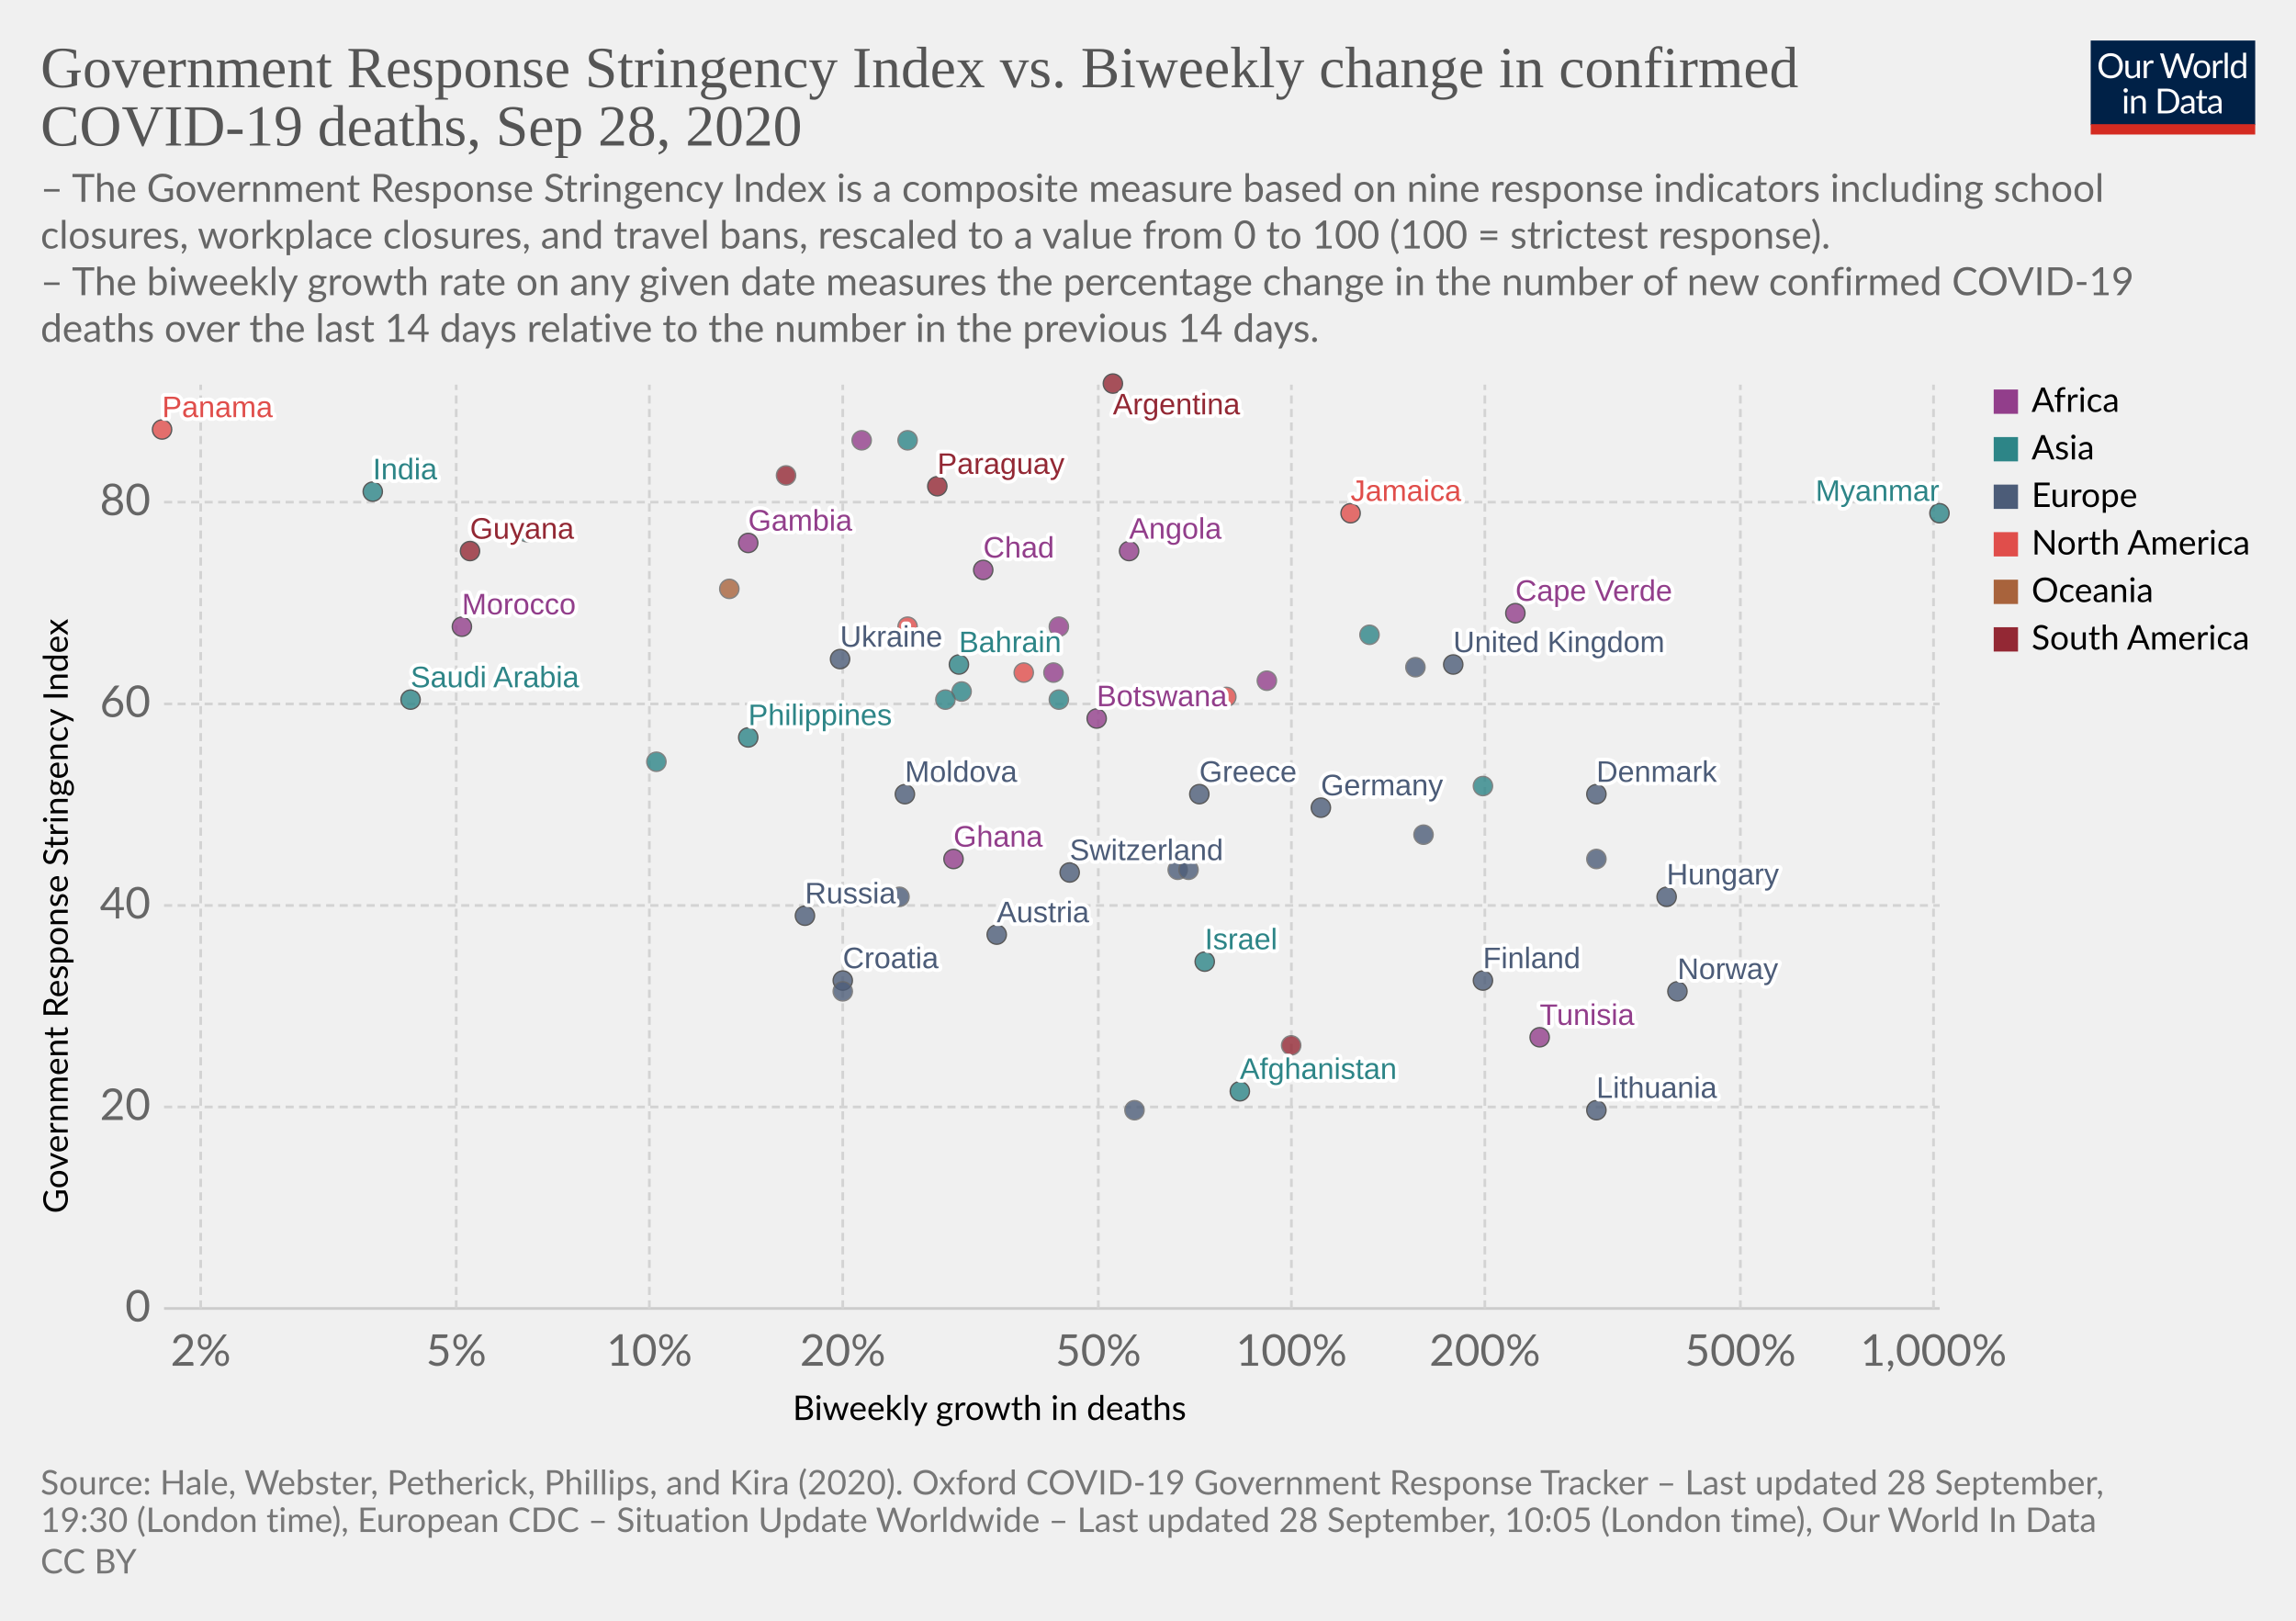
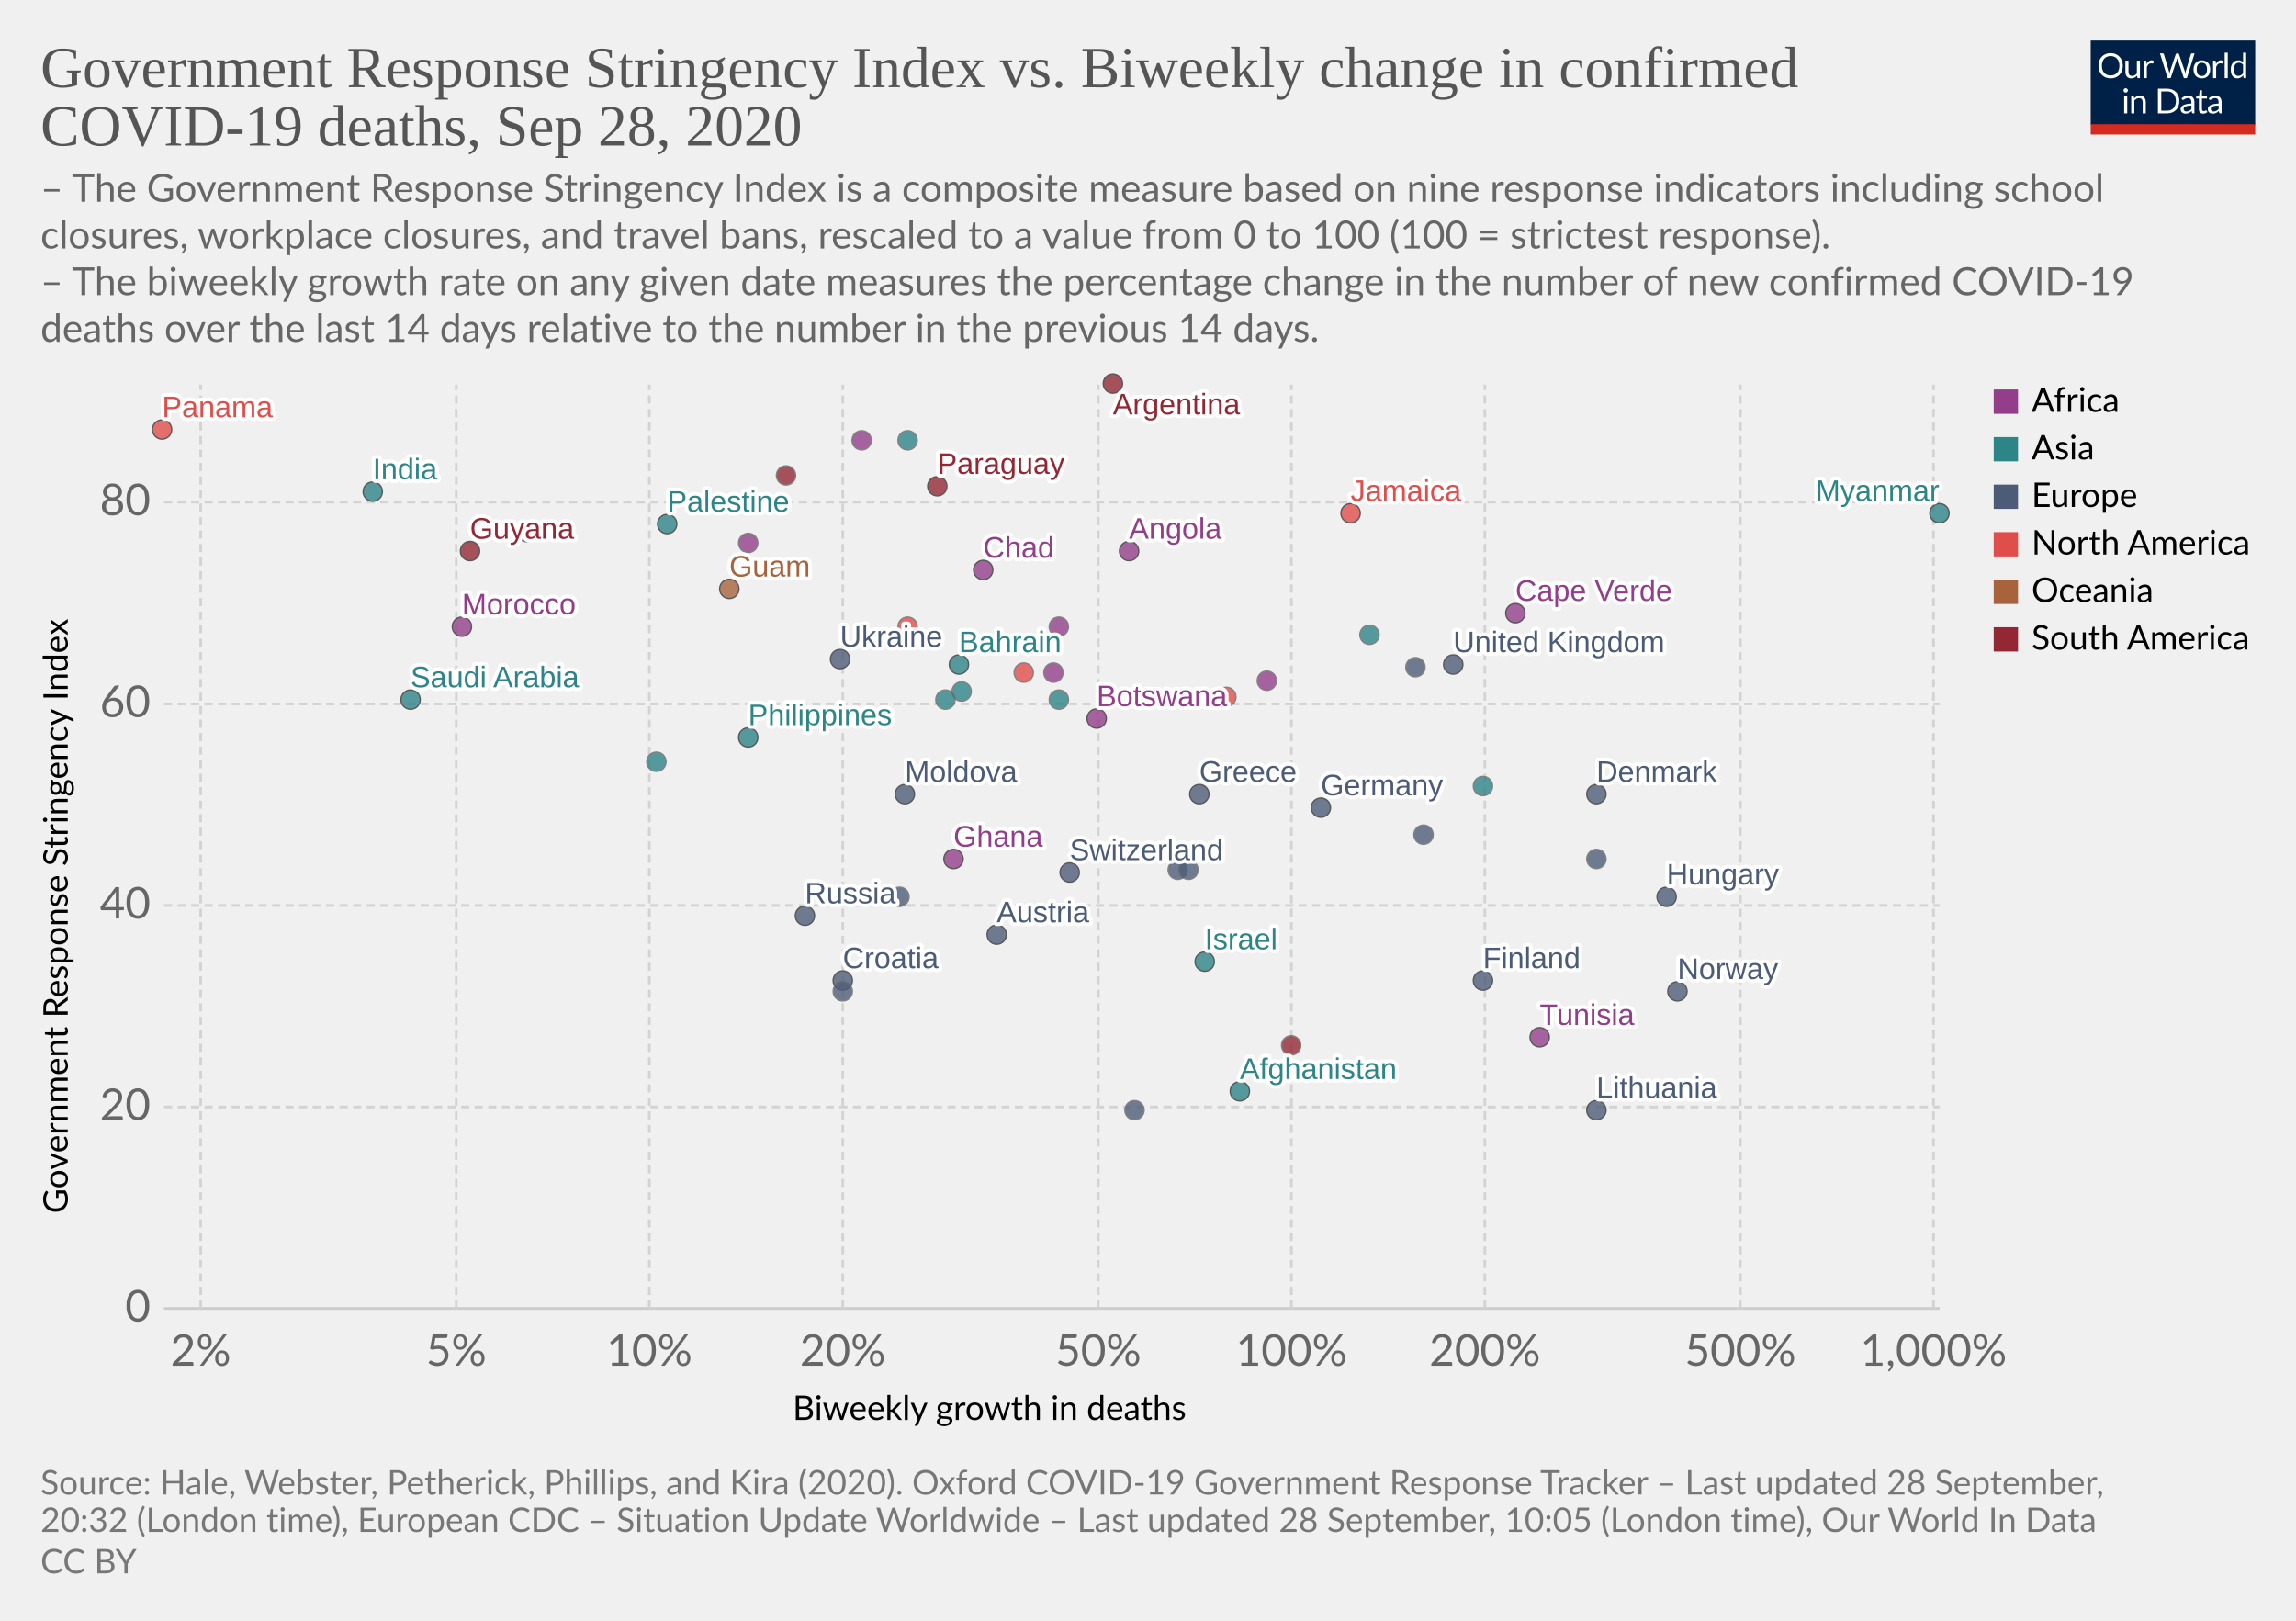
<svg xmlns="http://www.w3.org/2000/svg" version="1.1" style="background-color:#fff;-webkit-font-smoothing:antialiased" width="850" height="600" viewBox="0 0 850 600" font-family="Lato,'Helvetica Neue',Helvetica,Arial,sans-serif" font-size="18" text-rendering="optimizeLegibility">
  <g class="HeaderView">
    <g transform="matrix(.29 0 0 .29 774 15)">
      <svg width="210" height="120" viewBox="0 0 210 120" fill="none">
        <g clip-path="url(#clip0)">
          <path d="M0 0h210v107.89H0V0z" fill="#002147" />
          <path d="M40.98 32.25c0 2.36-.38 4.53-1.12 6.51a14.26 14.26 0 01-8.1 8.4c-1.9.78-4.02 1.17-6.34 1.17a16.6 16.6 0 01-6.33-1.17 14.31 14.31 0 01-8.08-8.4 18.29 18.29 0 01-1.12-6.51c0-2.36.38-4.53 1.12-6.5a14.32 14.32 0 018.07-8.44c1.92-.8 4.03-1.19 6.34-1.19 2.32 0 4.43.4 6.34 1.19 1.92.8 3.56 1.9 4.93 3.34a14.87 14.87 0 013.17 5.1 18.1 18.1 0 011.12 6.5zm-4.38 0c0-1.94-.26-3.68-.8-5.22a10.91 10.91 0 00-2.24-3.89 9.68 9.68 0 00-3.52-2.46 11.95 11.95 0 00-4.62-.86c-1.68 0-3.21.28-4.6.86a9.88 9.88 0 00-3.54 2.46 10.91 10.91 0 00-2.24 3.9c-.53 1.53-.8 3.27-.8 5.2 0 1.94.27 3.68.8 5.22a11.17 11.17 0 002.24 3.9 10.01 10.01 0 003.55 2.44c1.38.56 2.9.83 4.6.83 1.7 0 3.24-.27 4.61-.83a9.8 9.8 0 003.52-2.44 11.17 11.17 0 002.25-3.9c.53-1.54.8-3.28.8-5.21zm26.22-6.54V48H60.5c-.56 0-.9-.27-1.05-.81l-.31-2.4a12.45 12.45 0 01-3.26 2.6c-1.2.64-2.58.96-4.13.96-1.22 0-2.3-.2-3.24-.6a6.52 6.52 0 01-2.33-1.7 7.37 7.37 0 01-1.43-2.67c-.3-1.04-.46-2.2-.46-3.45V25.7h3.91v14.22c0 1.68.38 2.99 1.15 3.91.77.93 1.96 1.39 3.54 1.39 1.16 0 2.24-.27 3.23-.82a10.42 10.42 0 002.8-2.28V25.7h3.91zm8.61 4.47a9.94 9.94 0 012.6-3.56 5.64 5.64 0 013.76-1.3c.47 0 .92.05 1.34.15.44.1.83.27 1.17.49l-.3 2.92c-.09.37-.3.55-.66.55-.2 0-.5-.04-.9-.13a6.21 6.21 0 00-3.24.18c-.54.2-1.03.5-1.47.92-.42.4-.81.9-1.17 1.5-.33.58-.64 1.26-.92 2.02V48H67.7V25.71h2.25c.42 0 .72.08.88.25.16.16.27.44.33.83l.26 3.39zm61.16-13.7L122.75 48h-3.82l-7.99-24.05a21.95 21.95 0 01-.42-1.58 38.36 38.36 0 01-.44 1.58L102.05 48h-3.83L88.4 16.47h3.54c.38 0 .7.1.95.29.26.2.43.43.5.73l6.52 21.9c.1.4.2.83.28 1.28.1.46.2.94.29 1.46l.3-1.46c.12-.47.25-.9.38-1.27l7.41-21.91c.1-.25.26-.48.51-.69.27-.22.58-.33.95-.33h1.23c.38 0 .69.1.92.29.24.2.41.43.53.73l7.4 21.9a28.4 28.4 0 01.68 2.62 29.52 29.52 0 01.52-2.61l6.54-21.91c.07-.27.23-.5.48-.7.27-.21.58-.32.95-.32h3.32zm9.35 8.88c1.63 0 3.1.27 4.4.82a9.43 9.43 0 015.46 5.94c.5 1.4.74 2.98.74 4.73 0 1.76-.25 3.34-.74 4.75a9.43 9.43 0 01-5.46 5.92c-1.3.52-2.77.79-4.4.79-1.64 0-3.12-.27-4.44-.8a9.42 9.42 0 01-3.35-2.3c-.92-1-1.63-2.2-2.13-3.61-.49-1.41-.73-3-.73-4.75s.24-3.33.73-4.73c.5-1.43 1.2-2.64 2.13-3.63a9.4 9.4 0 013.35-2.31c1.32-.55 2.8-.82 4.44-.82zm0 19.89c2.2 0 3.84-.73 4.93-2.2 1.08-1.48 1.63-3.54 1.63-6.18 0-2.66-.55-4.72-1.63-6.2-1.09-1.49-2.73-2.23-4.93-2.23-1.12 0-2.09.2-2.93.57a5.7 5.7 0 00-2.06 1.65 7.5 7.5 0 00-1.24 2.67c-.26 1.04-.4 2.22-.4 3.54 0 2.64.55 4.7 1.64 6.18 1.1 1.47 2.76 2.2 4.99 2.2zm17.97-15.07a9.94 9.94 0 012.6-3.56 5.64 5.64 0 013.76-1.3c.47 0 .91.05 1.34.15.44.1.83.27 1.16.49l-.28 2.92c-.09.37-.31.55-.66.55-.2 0-.5-.04-.9-.13a6.2 6.2 0 00-3.24.18c-.54.2-1.03.5-1.47.92-.43.4-.82.9-1.17 1.5a13.1 13.1 0 00-.92 2.02V48h-3.94V25.71h2.24c.43 0 .72.08.88.25.17.16.28.44.33.83l.27 3.39zm15.04-14.59V48h-3.92V15.6h3.92zm19.55 15.43a6.22 6.22 0 00-2.38-2.05 6.7 6.7 0 00-2.86-.6c-2.07 0-3.66.75-4.77 2.23-1.12 1.48-1.68 3.6-1.68 6.33 0 1.46.13 2.7.38 3.74a7.29 7.29 0 001.1 2.56 4.35 4.35 0 001.78 1.45c.7.3 1.5.46 2.4.46 1.29 0 2.41-.3 3.36-.88a9.6 9.6 0 002.67-2.49V31.02zm3.91-15.43V48h-2.33c-.56 0-.9-.27-1.06-.81l-.35-2.71a12.13 12.13 0 01-3.25 2.77 8.28 8.28 0 01-4.23 1.06 7.31 7.31 0 01-6.14-2.9c-.73-.96-1.3-2.15-1.69-3.57a18.35 18.35 0 01.07-9.48 11.29 11.29 0 011.89-3.7 8.7 8.7 0 017.06-3.34 7.96 7.96 0 016.12 2.62V15.59h3.91zM46.61 70.71V93H42.7V70.71h3.91zm.84-7c0 .39-.08.75-.24 1.09a2.81 2.81 0 01-1.52 1.47 2.67 2.67 0 01-2.16 0 2.9 2.9 0 01-1.45-1.47 2.67 2.67 0 010-2.16c.15-.35.35-.65.6-.9.25-.27.53-.47.85-.62a2.67 2.67 0 012.16 0c.35.15.65.35.9.62.27.25.47.55.62.9.16.34.24.7.24 1.08zm7.97 10.24c.49-.54 1-1.04 1.54-1.48a9.85 9.85 0 013.66-1.84 8.96 8.96 0 015.43.35c.94.4 1.72.97 2.33 1.71a7.36 7.36 0 011.43 2.67c.32 1.04.49 2.19.49 3.45V93h-3.94V78.81c0-1.69-.4-3-1.17-3.92-.76-.93-1.93-1.4-3.5-1.4a6.6 6.6 0 00-3.25.83c-1 .56-1.92 1.31-2.77 2.27V93h-3.94V70.71h2.35c.56 0 .9.28 1.04.82l.3 2.42zm57.7 3.3c0 2.36-.37 4.5-1.11 6.44a14.3 14.3 0 01-3.17 4.98 14.1 14.1 0 01-4.93 3.2c-1.9.76-4.02 1.13-6.33 1.13H85.8V61.47h11.77c2.31 0 4.42.39 6.33 1.15a13.8 13.8 0 018.1 8.18 17.75 17.75 0 011.12 6.45zm-4.37 0c0-1.94-.26-3.67-.8-5.2a10.94 10.94 0 00-2.23-3.87 9.57 9.57 0 00-3.53-2.42 12.23 12.23 0 00-4.61-.83h-7.5v24.62h7.5c1.7 0 3.24-.28 4.61-.84a9.7 9.7 0 003.53-2.4 10.94 10.94 0 002.24-3.87c.53-1.53.8-3.26.8-5.2zm19.8 5.72c-1.8.06-3.34.2-4.62.44-1.26.22-2.3.51-3.1.88-.8.36-1.37.8-1.74 1.3-.35.5-.53 1.05-.53 1.67 0 .58.1 1.1.3 1.52a3 3 0 00.76 1.05c.34.27.73.46 1.17.6.45.11.94.17 1.45.17a7.28 7.28 0 003.5-.81 11.95 11.95 0 002.82-2.2v-4.62zm-12.65-9.11a12.73 12.73 0 013.98-2.66c1.43-.59 3-.88 4.73-.88 1.25 0 2.36.2 3.33.61a6.81 6.81 0 013.94 4.38c.33 1.04.5 2.19.5 3.43V93h-1.74a1.8 1.8 0 01-.88-.18c-.2-.13-.36-.38-.48-.74l-.44-2.12c-.59.55-1.16 1.03-1.72 1.46a9.48 9.48 0 01-3.74 1.7c-.69.15-1.46.23-2.3.23-.87 0-1.69-.12-2.45-.35a5.34 5.34 0 01-3.34-2.93 6.64 6.64 0 01-.49-2.64c0-.88.25-1.72.73-2.53a6.33 6.33 0 012.35-2.17c1.09-.63 2.5-1.15 4.25-1.54 1.75-.41 3.89-.65 6.42-.7v-1.75c0-1.73-.37-3.03-1.12-3.91-.75-.9-1.84-1.34-3.28-1.34-.97 0-1.78.12-2.44.37-.64.23-1.2.5-1.7.81l-1.23.82c-.33.23-.67.35-1 .35-.27 0-.5-.07-.69-.2a2.1 2.1 0 01-.48-.53l-.7-1.25zm27.67 19.5c-1.76 0-3.12-.5-4.07-1.48-.94-.98-1.41-2.4-1.41-4.25V74h-2.68a.9.9 0 01-.6-.2c-.16-.14-.24-.36-.24-.66v-1.56l3.65-.46.9-6.89a.9.9 0 01.29-.52.88.88 0 01.62-.22H142v7.67h6.44V74H142v13.38c0 .94.22 1.63.68 2.09.45.45 1.04.68 1.76.68a3.21 3.21 0 001.85-.53l.55-.35c.16-.12.3-.18.41-.18.2 0 .4.13.55.38l1.15 1.87a7.45 7.45 0 01-2.44 1.5c-.96.35-1.94.52-2.95.52zm19.68-10.4c-1.8.07-3.34.21-4.62.45-1.26.22-2.3.51-3.1.88-.8.36-1.37.8-1.74 1.3-.35.5-.53 1.05-.53 1.67 0 .58.1 1.1.3 1.52.18.42.44.77.76 1.05.34.27.73.46 1.17.6.45.11.94.17 1.45.17a7.3 7.3 0 003.5-.81 12.04 12.04 0 002.82-2.2v-4.62zm-12.65-9.1a12.72 12.72 0 013.99-2.66c1.42-.59 3-.88 4.72-.88 1.25 0 2.36.2 3.33.61a6.81 6.81 0 013.94 4.38c.33 1.04.5 2.19.5 3.43V93h-1.74a1.8 1.8 0 01-.88-.18c-.2-.13-.36-.38-.48-.74l-.44-2.12c-.59.55-1.16 1.03-1.72 1.46a9.48 9.48 0 01-3.74 1.7c-.69.15-1.46.23-2.3.23-.87 0-1.69-.12-2.45-.35a5.33 5.33 0 01-3.34-2.93 6.62 6.62 0 01-.49-2.64c0-.88.25-1.72.73-2.53a6.33 6.33 0 012.35-2.17c1.09-.63 2.5-1.15 4.25-1.54a31.2 31.2 0 016.42-.7v-1.75c0-1.73-.37-3.03-1.12-3.91-.75-.9-1.84-1.34-3.28-1.34-.97 0-1.78.12-2.44.37-.64.23-1.2.5-1.7.81-.46.3-.87.57-1.22.82-.34.23-.68.35-1.02.35-.26 0-.49-.07-.68-.2a1.88 1.88 0 01-.48-.53l-.7-1.25z" fill="#fff" />
          <path fill="#D42B21" d="M0 106.79h210V120H0z" />
        </g>
        <defs>
          <clipPath id="clip0">
            <path fill="#fff" d="M0 0h210v120H0z" />
          </clipPath>
        </defs>
      </svg>
    </g>
    <a href="https://ourworldindata.org/grapher/stringency-index-vs-biweekly-covid-deaths?time=latest" target="_blank" font-family="&quot;Playfair Display&quot;,Georgia,&quot;Times New Roman&quot;,serif">
      <text font-size="21.6" x="15" y="32.3" fill="#555">
        <tspan x="15" y="32.28">Government Response Stringency Index vs. Biweekly change in confirmed</tspan>
        <tspan x="15" y="53.88">COVID-19 deaths, Sep 28, 2020</tspan>
      </text>
    </a>
    <text font-size="14.4" x="15" y="74.7" fill="#666">
      <tspan x="15" y="74.72">– The Government Response Stringency Index is a composite measure based on nine response indicators including school</tspan>
      <tspan x="15" y="92">closures, workplace closures, and travel bans, rescaled to a value from 0 to 100 (100 = strictest response).</tspan>
      <tspan x="15" y="109.28"> – The biweekly growth rate on any given date measures the percentage change in the number of new confirmed COVID-19</tspan>
      <tspan x="15" y="126.56">deaths over the last 14 days relative to the number in the previous 14 days.</tspan>
    </text>
  </g>
  <g class="ScatterPlot">
    <g class="DualAxisView">
      <g class="HorizontalAxis">
        <text font-size="12.6" x="293.5" y="525.7">
          <tspan x="293.47" y="525.68">Biweekly growth in deaths</tspan>
        </text>
        <text x="74.3" y="505.6" fill="#666" text-anchor="middle" font-size="16.2">2%</text>
        <text x="168.9" y="505.6" fill="#666" text-anchor="middle" font-size="16.2">5%</text>
        <text x="240.4" y="505.6" fill="#666" text-anchor="middle" font-size="16.2">10%</text>
        <text x="312" y="505.6" fill="#666" text-anchor="middle" font-size="16.2">20%</text>
        <text x="406.6" y="505.6" fill="#666" text-anchor="middle" font-size="16.2">50%</text>
        <text x="478.1" y="505.6" fill="#666" text-anchor="middle" font-size="16.2">100%</text>
        <text x="549.7" y="505.6" fill="#666" text-anchor="middle" font-size="16.2">200%</text>
        <text x="644.3" y="505.6" fill="#666" text-anchor="middle" font-size="16.2">500%</text>
        <text x="715.8" y="505.6" fill="#666" text-anchor="middle" font-size="16.2">1,000%</text>
      </g>
      <g class="VerticalAxis">
        <text font-size="12.6" x="-449.2" y="25.1" transform="rotate(-90)">
          <tspan x="-449.2" y="25.08">Government Response Stringency Index</tspan>
        </text>
        <text x="55.74" y="484.4" fill="#666" dominant-baseline="middle" text-anchor="end" font-size="16.2">0</text>
        <text x="55.74" y="409.8" fill="#666" dominant-baseline="middle" text-anchor="end" font-size="16.2">20</text>
        <text x="55.74" y="335.2" fill="#666" dominant-baseline="middle" text-anchor="end" font-size="16.2">40</text>
        <text x="55.74" y="260.6" fill="#666" dominant-baseline="middle" text-anchor="end" font-size="16.2">60</text>
        <text x="55.74" y="185.9" fill="#666" dominant-baseline="middle" text-anchor="end" font-size="16.2">80</text>
      </g>
      <g class="AxisGridLines horizontalLines">
        <path stroke="#ccc" d="M60.74 484.4h657.35" />
        <path stroke="#d3d3d3" stroke-dasharray="3,2" d="M60.74 409.8h657.35M60.74 335.2h657.35M60.74 260.6h657.35M60.74 185.9h657.35" />
      </g>
      <g class="AxisGridLines verticalLines" stroke="#d3d3d3" stroke-dasharray="3,2">
        <path d="M74.3 484.4v-342M168.9 484.4v-342M240.4 484.4v-342M312 484.4v-342M406.6 484.4v-342M478.1 484.4v-342M549.7 484.4v-342M644.3 484.4v-342M715.8 484.4v-342" />
      </g>
    </g>
    <g class="PointsWithLabels clickable" clip-path="url(#a)" font-family="Arial, sans-serif">
      <path fill="rgba(255,255,255,0)" d="M60.74 142.4h657.35v342H60.74z" />
      <defs>
        <clipPath id="a">
          <path d="M50.74 132.4h677.35v362H50.74z" />
        </clipPath>
      </defs>
      <g class="key-Afghanistan_0">
        <circle cx="459" cy="404" r="3.57" fill="#2D8587" opacity=".8" stroke="#333" stroke-width=".5" />
      </g>
      <g class="key-Argentina_0">
        <circle cx="412" cy="142" r="3.57" fill="#932834" opacity=".8" stroke="#333" stroke-width=".5" />
      </g>
      <g class="key-Austria_0">
        <circle cx="369" cy="346" r="3.57" fill="#4C5C78" opacity=".8" stroke="#333" stroke-width=".5" />
      </g>
      <g class="key-Bahrain_0">
        <circle cx="355" cy="246" r="3.57" fill="#2D8587" opacity=".8" stroke="#333" stroke-width=".5" />
      </g>
      <g class="key-Botswana_0">
        <circle cx="406" cy="266" r="3.57" fill="#923E8B" opacity=".8" stroke="#333" stroke-width=".5" />
      </g>
      <g class="key-Canada_0">
        <circle cx="454" cy="258" r="3.57" fill="#E04E4B" opacity=".8" stroke="#666" stroke-width=".5" />
      </g>
      <g class="key-Switzerland_0">
        <circle cx="396" cy="323" r="3.57" fill="#4C5C78" opacity=".8" stroke="#333" stroke-width=".5" />
      </g>
      <g class="key-Costa-Rica_0">
        <circle cx="379" cy="249" r="3.57" fill="#E04E4B" opacity=".8" stroke="#666" stroke-width=".5" />
      </g>
      <g class="key-Swaziland_0">
        <circle cx="390" cy="249" r="3.57" fill="#923E8B" opacity=".8" stroke="#666" stroke-width=".5" />
      </g>
      <g class="key-Angola_0">
        <circle cx="418" cy="204" r="3.57" fill="#923E8B" opacity=".8" stroke="#333" stroke-width=".5" />
      </g>
      <g class="key-Morocco_0">
        <circle cx="171" cy="232" r="3.57" fill="#923E8B" opacity=".8" stroke="#333" stroke-width=".5" />
      </g>
      <g class="key-Saudi-Arabia_0">
        <circle cx="152" cy="259" r="3.57" fill="#2D8587" opacity=".8" stroke="#333" stroke-width=".5" />
      </g>
      <g class="key-Tunisia_0">
        <circle cx="570" cy="384" r="3.57" fill="#923E8B" opacity=".8" stroke="#333" stroke-width=".5" />
      </g>
      <g class="key-Ukraine_0">
        <circle cx="311" cy="244" r="3.57" fill="#4C5C78" opacity=".8" stroke="#333" stroke-width=".5" />
      </g>
      <g class="key-Bosnia-and-Herzegovina_0">
        <circle cx="333" cy="332" r="3.57" fill="#4C5C78" opacity=".8" stroke="#666" stroke-width=".5" />
      </g>
+       <g class="key-Palestine_0">
+         <circle cx="247" cy="194" r="3.57" fill="#2D8587" opacity=".8" stroke="#333" stroke-width=".5" />
+       </g>
      <g class="key-Moldova_0">
        <circle cx="335" cy="294" r="3.57" fill="#4C5C78" opacity=".8" stroke="#333" stroke-width=".5" />
      </g>
      <g class="key-Paraguay_0">
        <circle cx="347" cy="180" r="3.57" fill="#932834" opacity=".8" stroke="#333" stroke-width=".5" />
      </g>
      <g class="key-Germany_0">
        <circle cx="489" cy="299" r="3.57" fill="#4C5C78" opacity=".8" stroke="#333" stroke-width=".5" />
      </g>
      <g class="key-Denmark_0">
        <circle cx="591" cy="294" r="3.57" fill="#4C5C78" opacity=".8" stroke="#333" stroke-width=".5" />
      </g>
      <g class="key-Finland_0">
        <circle cx="549" cy="363" r="3.57" fill="#4C5C78" opacity=".8" stroke="#333" stroke-width=".5" />
      </g>
      <g class="key-France_0">
        <circle cx="527" cy="309" r="3.57" fill="#4C5C78" opacity=".8" stroke="#666" stroke-width=".5" />
      </g>
      <g class="key-United-Kingdom_0">
        <circle cx="538" cy="246" r="3.57" fill="#4C5C78" opacity=".8" stroke="#333" stroke-width=".5" />
      </g>
      <g class="key-Greece_0">
        <circle cx="444" cy="294" r="3.57" fill="#4C5C78" opacity=".8" stroke="#333" stroke-width=".5" />
      </g>
      <g class="key-Guatemala_0">
        <circle cx="336" cy="232" r="3.57" fill="#E04E4B" opacity=".8" stroke="#666" stroke-width=".5" />
      </g>
      <g class="key-Guyana_0">
        <circle cx="174" cy="204" r="3.57" fill="#932834" opacity=".8" stroke="#333" stroke-width=".5" />
      </g>
      <g class="key-Croatia_0">
        <circle cx="312" cy="363" r="3.57" fill="#4C5C78" opacity=".8" stroke="#333" stroke-width=".5" />
      </g>
      <g class="key-Hungary_0">
        <circle cx="617" cy="332" r="3.57" fill="#4C5C78" opacity=".8" stroke="#333" stroke-width=".5" />
      </g>
      <g class="key-India_0">
        <circle cx="138" cy="182" r="3.57" fill="#2D8587" opacity=".8" stroke="#333" stroke-width=".5" />
      </g>
      <g class="key-Ireland_0">
        <circle cx="524" cy="247" r="3.57" fill="#4C5C78" opacity=".8" stroke="#666" stroke-width=".5" />
      </g>
      <g class="key-Iran_0">
        <circle cx="392" cy="259" r="3.57" fill="#2D8587" opacity=".8" stroke="#666" stroke-width=".5" />
      </g>
      <g class="key-Oman_0">
        <circle cx="336" cy="163" r="3.57" fill="#2D8587" opacity=".8" stroke="#666" stroke-width=".5" />
      </g>
      <g class="key-Panama_0">
        <circle cx="60" cy="159" r="3.57" fill="#E04E4B" opacity=".8" stroke="#333" stroke-width=".5" />
      </g>
      <g class="key-Philippines_0">
        <circle cx="277" cy="273" r="3.57" fill="#2D8587" opacity=".8" stroke="#333" stroke-width=".5" />
      </g>
      <g class="key-Poland_0">
        <circle cx="420" cy="411" r="3.57" fill="#4C5C78" opacity=".8" stroke="#666" stroke-width=".5" />
      </g>
      <g class="key-Russia_0">
        <circle cx="298" cy="339" r="3.57" fill="#4C5C78" opacity=".8" stroke="#333" stroke-width=".5" />
      </g>
      <g class="key-Slovakia_0">
        <circle cx="312" cy="367" r="3.57" fill="#4C5C78" opacity=".8" stroke="#666" stroke-width=".5" />
      </g>
      <g class="key-Slovenia_0">
        <circle cx="436" cy="322" r="3.57" fill="#4C5C78" opacity=".8" stroke="#666" stroke-width=".5" />
      </g>
      <g class="key-Venezuela_0">
        <circle cx="291" cy="176" r="3.57" fill="#932834" opacity=".8" stroke="#666" stroke-width=".5" />
      </g>
      <g class="key-Gambia_0">
-         <circle cx="277" cy="201" r="3.57" fill="#923E8B" opacity=".8" stroke="#333" stroke-width=".5" />
+         <circle cx="277" cy="201" r="3.57" fill="#923E8B" opacity=".8" stroke="#666" stroke-width=".5" />
      </g>
      <g class="key-Guam_0">
-         <circle cx="270" cy="218" r="3.57" fill="#A8633C" opacity=".8" stroke="#666" stroke-width=".5" />
+         <circle cx="270" cy="218" r="3.57" fill="#A8633C" opacity=".8" stroke="#333" stroke-width=".5" />
      </g>
      <g class="key-Chad_0">
        <circle cx="364" cy="211" r="3.57" fill="#923E8B" opacity=".8" stroke="#333" stroke-width=".5" />
      </g>
      <g class="key-Cape-Verde_0">
        <circle cx="561" cy="227" r="3.57" fill="#923E8B" opacity=".8" stroke="#333" stroke-width=".5" />
      </g>
      <g class="key-Mozambique_0">
        <circle cx="469" cy="252" r="3.57" fill="#923E8B" opacity=".8" stroke="#666" stroke-width=".5" />
      </g>
      <g class="key-Libya_0">
        <circle cx="319" cy="163" r="3.57" fill="#923E8B" opacity=".8" stroke="#666" stroke-width=".5" />
      </g>
      <g class="key-Israel_0">
        <circle cx="446" cy="356" r="3.57" fill="#2D8587" opacity=".8" stroke="#333" stroke-width=".5" />
      </g>
      <g class="key-Italy_0">
        <circle cx="440" cy="322" r="3.57" fill="#4C5C78" opacity=".8" stroke="#666" stroke-width=".5" />
      </g>
      <g class="key-Jordan_0">
        <circle cx="507" cy="235" r="3.57" fill="#2D8587" opacity=".8" stroke="#666" stroke-width=".5" />
      </g>
      <g class="key-Kenya_0">
        <circle cx="392" cy="232" r="3.57" fill="#923E8B" opacity=".8" stroke="#666" stroke-width=".5" />
      </g>
      <g class="key-South-Korea_0">
        <circle cx="243" cy="282" r="3.57" fill="#2D8587" opacity=".8" stroke="#666" stroke-width=".5" />
      </g>
      <g class="key-Lebanon_0">
        <circle cx="356" cy="256" r="3.57" fill="#2D8587" opacity=".8" stroke="#666" stroke-width=".5" />
      </g>
      <g class="key-Lithuania_0">
        <circle cx="591" cy="411" r="3.57" fill="#4C5C78" opacity=".8" stroke="#333" stroke-width=".5" />
      </g>
      <g class="key-Myanmar_0">
        <circle cx="718" cy="190" r="3.57" fill="#2D8587" opacity=".8" stroke="#333" stroke-width=".5" />
      </g>
      <g class="key-Malaysia_0">
        <circle cx="549" cy="291" r="3.57" fill="#2D8587" opacity=".8" stroke="#666" stroke-width=".5" />
      </g>
      <g class="key-Netherlands_0">
        <circle cx="591" cy="318" r="3.57" fill="#4C5C78" opacity=".8" stroke="#666" stroke-width=".5" />
      </g>
      <g class="key-Norway_0">
        <circle cx="621" cy="367" r="3.57" fill="#4C5C78" opacity=".8" stroke="#333" stroke-width=".5" />
      </g>
      <g class="key-Nepal_0">
        <circle cx="195" cy="197" r="3.57" fill="#2D8587" opacity=".8" stroke="#666" stroke-width=".5" />
      </g>
      <g class="key-Jamaica_0">
        <circle cx="500" cy="190" r="3.57" fill="#E04E4B" opacity=".8" stroke="#333" stroke-width=".5" />
      </g>
      <g class="key-Turkey_0">
        <circle cx="350" cy="259" r="3.57" fill="#2D8587" opacity=".8" stroke="#666" stroke-width=".5" />
      </g>
      <g class="key-Ghana_0">
        <circle cx="353" cy="318" r="3.57" fill="#923E8B" opacity=".8" stroke="#333" stroke-width=".5" />
      </g>
      <g class="key-Uruguay_0">
        <circle cx="478" cy="387" r="3.57" fill="#932834" opacity=".8" stroke="#666" stroke-width=".5" />
      </g>
      <g class="backgroundLabels" fill="#333" font-size="11" font-weight="400">
        <text x="459" y="399.43" fill="#fff" stroke="#fff" stroke-linecap="round" stroke-linejoin="round" stroke-width=".25em">Afghanistan</text>
        <text x="459" y="399.43" fill="#2D8587">Afghanistan</text>
        <text x="412" y="153.4" fill="#fff" stroke="#fff" stroke-linecap="round" stroke-linejoin="round" stroke-width=".25em">Argentina</text>
        <text x="412" y="153.4" fill="#932834">Argentina</text>
        <text x="369" y="341.43" fill="#fff" stroke="#fff" stroke-linecap="round" stroke-linejoin="round" stroke-width=".25em">Austria</text>
        <text x="369" y="341.43" fill="#4C5C78">Austria</text>
        <text x="355" y="241.43" fill="#fff" stroke="#fff" stroke-linecap="round" stroke-linejoin="round" stroke-width=".25em">Bahrain</text>
        <text x="355" y="241.43" fill="#2D8587">Bahrain</text>
        <text x="406" y="261.43" fill="#fff" stroke="#fff" stroke-linecap="round" stroke-linejoin="round" stroke-width=".25em">Botswana</text>
        <text x="406" y="261.43" fill="#923E8B">Botswana</text>
        <text x="396" y="318.43" fill="#fff" stroke="#fff" stroke-linecap="round" stroke-linejoin="round" stroke-width=".25em">Switzerland</text>
        <text x="396" y="318.43" fill="#4C5C78">Switzerland</text>
        <text x="418" y="199.43" fill="#fff" stroke="#fff" stroke-linecap="round" stroke-linejoin="round" stroke-width=".25em">Angola</text>
        <text x="418" y="199.43" fill="#923E8B">Angola</text>
        <text x="171" y="227.43" fill="#fff" stroke="#fff" stroke-linecap="round" stroke-linejoin="round" stroke-width=".25em">Morocco</text>
        <text x="171" y="227.43" fill="#923E8B">Morocco</text>
        <text x="152" y="254.43" fill="#fff" stroke="#fff" stroke-linecap="round" stroke-linejoin="round" stroke-width=".25em">Saudi Arabia</text>
        <text x="152" y="254.43" fill="#2D8587">Saudi Arabia</text>
        <text x="570" y="379.43" fill="#fff" stroke="#fff" stroke-linecap="round" stroke-linejoin="round" stroke-width=".25em">Tunisia</text>
        <text x="570" y="379.43" fill="#923E8B">Tunisia</text>
        <text x="311" y="239.43" fill="#fff" stroke="#fff" stroke-linecap="round" stroke-linejoin="round" stroke-width=".25em">Ukraine</text>
        <text x="311" y="239.43" fill="#4C5C78">Ukraine</text>
+         <text x="247" y="189.43" fill="#fff" stroke="#fff" stroke-linecap="round" stroke-linejoin="round" stroke-width=".25em">Palestine</text>
+         <text x="247" y="189.43" fill="#2D8587">Palestine</text>
        <text x="335" y="289.43" fill="#fff" stroke="#fff" stroke-linecap="round" stroke-linejoin="round" stroke-width=".25em">Moldova</text>
        <text x="335" y="289.43" fill="#4C5C78">Moldova</text>
        <text x="347" y="175.43" fill="#fff" stroke="#fff" stroke-linecap="round" stroke-linejoin="round" stroke-width=".25em">Paraguay</text>
        <text x="347" y="175.43" fill="#932834">Paraguay</text>
        <text x="489" y="294.43" fill="#fff" stroke="#fff" stroke-linecap="round" stroke-linejoin="round" stroke-width=".25em">Germany</text>
        <text x="489" y="294.43" fill="#4C5C78">Germany</text>
        <text x="591" y="289.43" fill="#fff" stroke="#fff" stroke-linecap="round" stroke-linejoin="round" stroke-width=".25em">Denmark</text>
        <text x="591" y="289.43" fill="#4C5C78">Denmark</text>
        <text x="549" y="358.43" fill="#fff" stroke="#fff" stroke-linecap="round" stroke-linejoin="round" stroke-width=".25em">Finland</text>
        <text x="549" y="358.43" fill="#4C5C78">Finland</text>
        <text x="538" y="241.43" fill="#fff" stroke="#fff" stroke-linecap="round" stroke-linejoin="round" stroke-width=".25em">United Kingdom</text>
        <text x="538" y="241.43" fill="#4C5C78">United Kingdom</text>
        <text x="444" y="289.43" fill="#fff" stroke="#fff" stroke-linecap="round" stroke-linejoin="round" stroke-width=".25em">Greece</text>
        <text x="444" y="289.43" fill="#4C5C78">Greece</text>
        <text x="174" y="199.43" fill="#fff" stroke="#fff" stroke-linecap="round" stroke-linejoin="round" stroke-width=".25em">Guyana</text>
        <text x="174" y="199.43" fill="#932834">Guyana</text>
        <text x="312" y="358.43" fill="#fff" stroke="#fff" stroke-linecap="round" stroke-linejoin="round" stroke-width=".25em">Croatia</text>
        <text x="312" y="358.43" fill="#4C5C78">Croatia</text>
        <text x="617" y="327.43" fill="#fff" stroke="#fff" stroke-linecap="round" stroke-linejoin="round" stroke-width=".25em">Hungary</text>
        <text x="617" y="327.43" fill="#4C5C78">Hungary</text>
        <text x="138" y="177.43" fill="#fff" stroke="#fff" stroke-linecap="round" stroke-linejoin="round" stroke-width=".25em">India</text>
        <text x="138" y="177.43" fill="#2D8587">India</text>
        <text x="60" y="154.43" fill="#fff" stroke="#fff" stroke-linecap="round" stroke-linejoin="round" stroke-width=".25em">Panama</text>
        <text x="60" y="154.43" fill="#E04E4B">Panama</text>
        <text x="277" y="268.43" fill="#fff" stroke="#fff" stroke-linecap="round" stroke-linejoin="round" stroke-width=".25em">Philippines</text>
        <text x="277" y="268.43" fill="#2D8587">Philippines</text>
        <text x="298" y="334.43" fill="#fff" stroke="#fff" stroke-linecap="round" stroke-linejoin="round" stroke-width=".25em">Russia</text>
        <text x="298" y="334.43" fill="#4C5C78">Russia</text>
-         <text x="277" y="196.43" fill="#fff" stroke="#fff" stroke-linecap="round" stroke-linejoin="round" stroke-width=".25em">Gambia</text>
-         <text x="277" y="196.43" fill="#923E8B">Gambia</text>
+         <text x="270" y="213.43" fill="#fff" stroke="#fff" stroke-linecap="round" stroke-linejoin="round" stroke-width=".25em">Guam</text>
+         <text x="270" y="213.43" fill="#A8633C">Guam</text>
        <text x="364" y="206.43" fill="#fff" stroke="#fff" stroke-linecap="round" stroke-linejoin="round" stroke-width=".25em">Chad</text>
        <text x="364" y="206.43" fill="#923E8B">Chad</text>
        <text x="561" y="222.43" fill="#fff" stroke="#fff" stroke-linecap="round" stroke-linejoin="round" stroke-width=".25em">Cape Verde</text>
        <text x="561" y="222.43" fill="#923E8B">Cape Verde</text>
        <text x="446" y="351.43" fill="#fff" stroke="#fff" stroke-linecap="round" stroke-linejoin="round" stroke-width=".25em">Israel</text>
        <text x="446" y="351.43" fill="#2D8587">Israel</text>
        <text x="591" y="406.43" fill="#fff" stroke="#fff" stroke-linecap="round" stroke-linejoin="round" stroke-width=".25em">Lithuania</text>
        <text x="591" y="406.43" fill="#4C5C78">Lithuania</text>
        <text x="672.13" y="185.43" fill="#fff" stroke="#fff" stroke-linecap="round" stroke-linejoin="round" stroke-width=".25em">Myanmar</text>
        <text x="672.13" y="185.43" fill="#2D8587">Myanmar</text>
        <text x="621" y="362.43" fill="#fff" stroke="#fff" stroke-linecap="round" stroke-linejoin="round" stroke-width=".25em">Norway</text>
        <text x="621" y="362.43" fill="#4C5C78">Norway</text>
        <text x="500" y="185.43" fill="#fff" stroke="#fff" stroke-linecap="round" stroke-linejoin="round" stroke-width=".25em">Jamaica</text>
        <text x="500" y="185.43" fill="#E04E4B">Jamaica</text>
        <text x="353" y="313.43" fill="#fff" stroke="#fff" stroke-linecap="round" stroke-linejoin="round" stroke-width=".25em">Ghana</text>
        <text x="353" y="313.43" fill="#923E8B">Ghana</text>
      </g>
    </g>
    <g class="ScatterColorLegend clickable" cursor="pointer">
      <g class="legendMark">
        <path fill="#923E8B" d="M738.09 144.2h9v9h-9z" />
        <text font-size="12.6" x="752.1" y="152.5">
          <tspan x="752.09" y="152.48">Africa</tspan>
        </text>
      </g>
      <g class="legendMark">
        <path fill="#2D8587" d="M738.09 161.8h9v9h-9z" />
        <text font-size="12.6" x="752.1" y="170.1">
          <tspan x="752.09" y="170.08">Asia</tspan>
        </text>
      </g>
      <g class="legendMark">
        <path fill="#4C5C78" d="M738.09 179.4h9v9h-9z" />
        <text font-size="12.6" x="752.1" y="187.7">
          <tspan x="752.09" y="187.68">Europe</tspan>
        </text>
      </g>
      <g class="legendMark">
        <path fill="#E04E4B" d="M738.09 197h9v9h-9z" />
        <text font-size="12.6" x="752.1" y="205.3">
          <tspan x="752.09" y="205.28">North America</tspan>
        </text>
      </g>
      <g class="legendMark">
        <path fill="#A8633C" d="M738.09 214.6h9v9h-9z" />
        <text font-size="12.6" x="752.1" y="222.9">
          <tspan x="752.09" y="222.88">Oceania</tspan>
        </text>
      </g>
      <g class="legendMark">
        <path fill="#932834" d="M738.09 232.2h9v9h-9z" />
        <text font-size="12.6" x="752.1" y="240.5">
          <tspan x="752.09" y="240.48">South America</tspan>
        </text>
      </g>
    </g>
  </g>
  <g class="SourcesFooter" fill="#777">
    <g class="clickable" fill="#777">
      <text font-size="12.6" x="15" y="553.3">
        <tspan x="15" y="553.28">Source: Hale, Webster, Petherick, Phillips, and Kira (2020). Oxford COVID-19 Government Response Tracker – Last updated 28 September,</tspan>
-         <tspan x="15" y="567.14">19:30 (London time), European CDC – Situation Update Worldwide – Last updated 28 September, 10:05 (London time), Our World In Data</tspan>
+         <tspan x="15" y="567.14">20:32 (London time), European CDC – Situation Update Worldwide – Last updated 28 September, 10:05 (London time), Our World In Data</tspan>
      </text>
    </g>
    <text font-size="12.6" x="15" y="582.5">
      <tspan x="15" y="582.48">
        <a class="cclogo" href="http://creativecommons.org/licenses/by/4.0/deed.en_US" target="_blank" fill="#777">CC BY</a>
      </tspan>
    </text>
  </g>
</svg>
